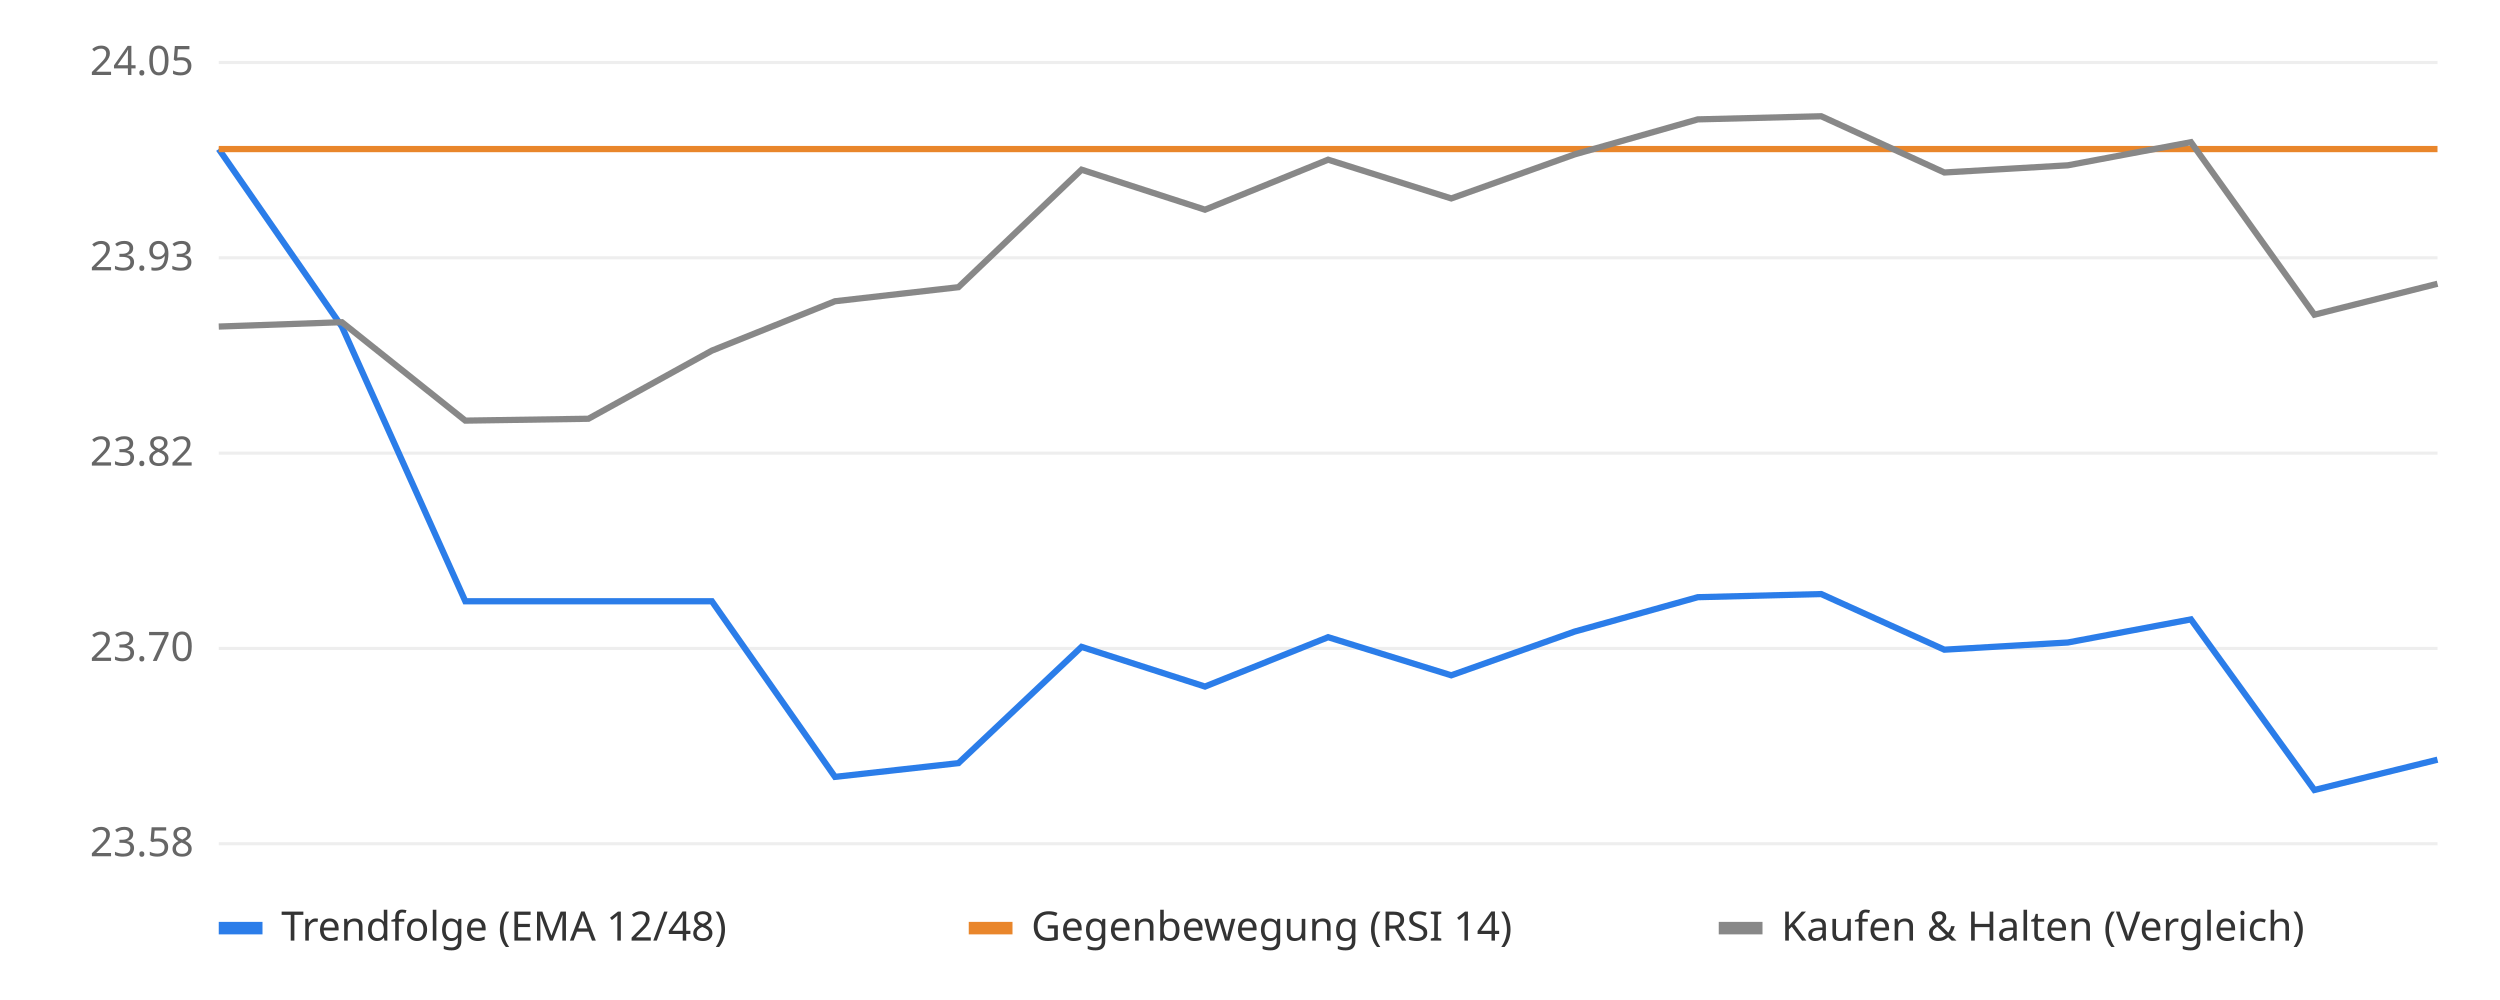
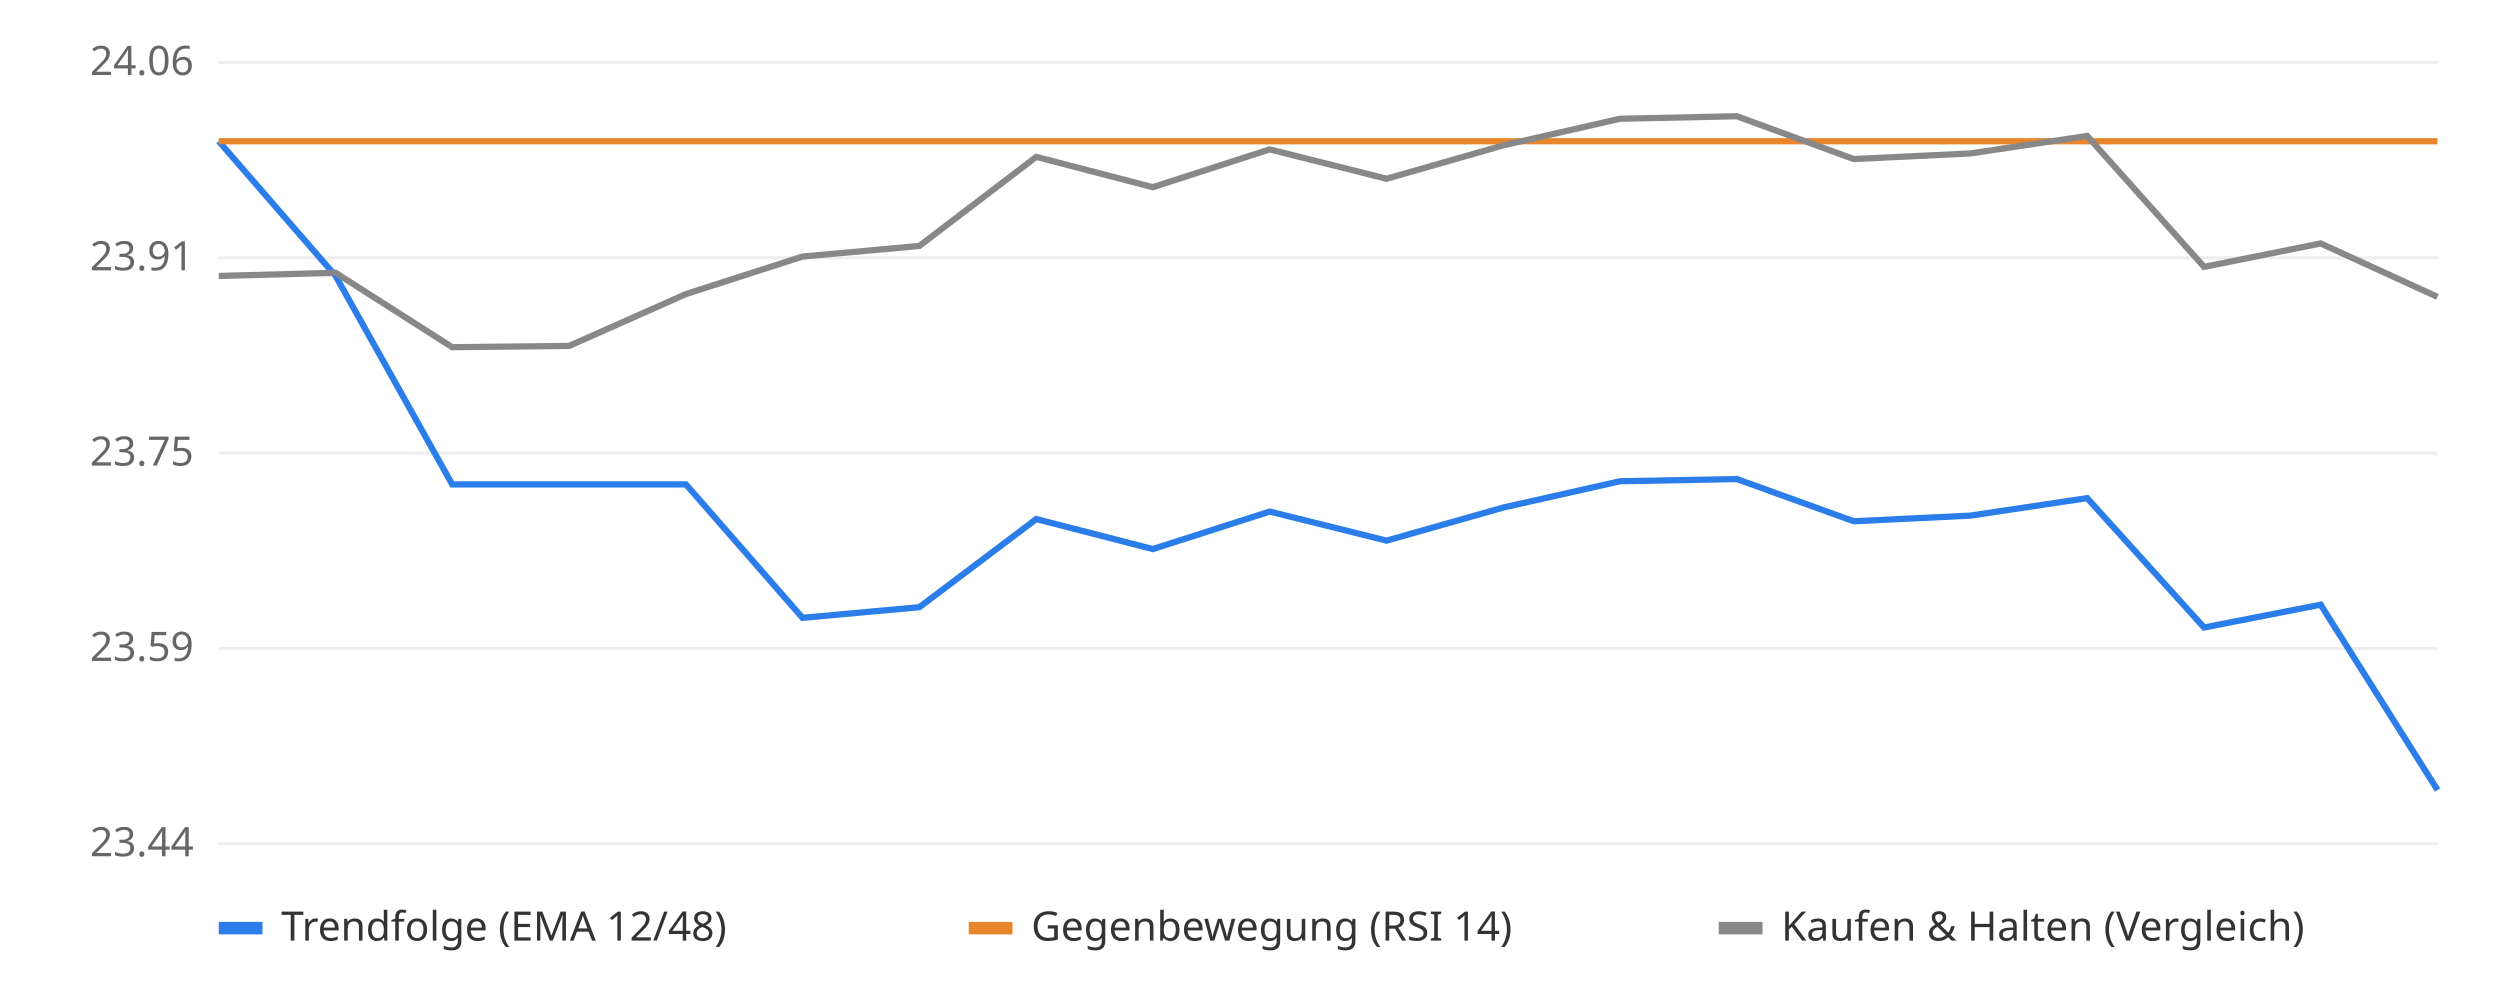
<svg xmlns="http://www.w3.org/2000/svg" viewBox="0 0 800 320" font-family="sans-serif" font-size="13">
  <rect width="800" height="320" fill="#ffffff" />
  <line x1="70" x2="780" y1="270.0" y2="270.0" stroke="#eeeeee" />
-   <text x="62" y="274.0" text-anchor="end" fill="#666">23.58</text>
+   <text x="62" y="274.0" text-anchor="end" fill="#666">23.44</text>
  <line x1="70" x2="780" y1="207.5" y2="207.5" stroke="#eeeeee" />
-   <text x="62" y="211.5" text-anchor="end" fill="#666">23.70</text>
+   <text x="62" y="211.5" text-anchor="end" fill="#666">23.59</text>
  <line x1="70" x2="780" y1="145.0" y2="145.0" stroke="#eeeeee" />
-   <text x="62" y="149.0" text-anchor="end" fill="#666">23.82</text>
+   <text x="62" y="149.0" text-anchor="end" fill="#666">23.75</text>
  <line x1="70" x2="780" y1="82.5" y2="82.5" stroke="#eeeeee" />
-   <text x="62" y="86.5" text-anchor="end" fill="#666">23.93</text>
+   <text x="62" y="86.5" text-anchor="end" fill="#666">23.91</text>
  <line x1="70" x2="780" y1="20.0" y2="20.0" stroke="#eeeeee" />
-   <text x="62" y="24.0" text-anchor="end" fill="#666">24.05</text>
-   <line x1="70" x2="780" y1="47.7" y2="47.7" stroke="#bbbbbb" stroke-dasharray="4 4" />
-   <polyline points="70.0,47.7 109.4,104.5 148.9,192.4 188.3,192.4 227.8,192.4 267.2,248.6 306.7,244.2 346.1,207.0 385.6,219.7 425.0,203.9 464.4,216.1 503.9,202.1 543.3,191.1 582.8,190.1 622.2,207.9 661.7,205.6 701.1,198.2 740.6,252.8 780.0,243.1" fill="none" stroke="#2b7de9" stroke-width="2" />
-   <polyline points="70.0,47.7 109.4,47.7 148.9,47.7 188.3,47.7 227.8,47.7 267.2,47.7 306.7,47.7 346.1,47.7 385.6,47.7 425.0,47.7 464.4,47.7 503.9,47.7 543.3,47.7 582.8,47.7 622.2,47.7 661.7,47.7 701.1,47.7 740.6,47.7 780.0,47.7" fill="none" stroke="#e9862b" stroke-width="2" />
-   <polyline points="70.0,104.5 109.4,103.1 148.9,134.6 188.3,134.0 227.8,112.2 267.2,96.4 306.7,91.9 346.1,54.3 385.6,67.1 425.0,51.1 464.4,63.5 503.9,49.4 543.3,38.2 582.8,37.2 622.2,55.2 661.7,52.9 701.1,45.5 740.6,100.7 780.0,90.8" fill="none" stroke="#888888" stroke-width="2" />
+   <text x="62" y="24.0" text-anchor="end" fill="#666">24.06</text>
+   <line x1="70" x2="780" y1="45.2" y2="45.2" stroke="#bbbbbb" stroke-dasharray="4 4" />
+   <polyline points="70.0,45.2 107.4,88.3 144.7,155.0 182.1,155.0 219.5,155.0 256.8,197.7 294.2,194.3 331.6,166.1 368.9,175.7 406.3,163.7 443.7,173.0 481.1,162.4 518.4,154.0 555.8,153.3 593.2,166.8 630.5,165.0 667.9,159.4 705.3,200.8 742.6,193.5 780.0,252.8" fill="none" stroke="#2b7de9" stroke-width="2" />
+   <polyline points="70.0,45.2 107.4,45.2 144.7,45.2 182.1,45.2 219.5,45.2 256.8,45.2 294.2,45.2 331.6,45.2 368.9,45.2 406.3,45.2 443.7,45.2 481.1,45.2 518.4,45.2 555.8,45.2 593.2,45.2 630.5,45.2 667.9,45.2 705.3,45.2 742.6,45.2 780.0,45.2" fill="none" stroke="#e9862b" stroke-width="2" />
+   <polyline points="70.0,88.3 107.4,87.3 144.7,111.1 182.1,110.7 219.5,94.1 256.8,82.1 294.2,78.7 331.6,50.2 368.9,59.9 406.3,47.8 443.7,57.2 481.1,46.5 518.4,38.0 555.8,37.2 593.2,50.9 630.5,49.1 667.9,43.5 705.3,85.4 742.6,77.9 780.0,95.0" fill="none" stroke="#888888" stroke-width="2" />
  <rect x="70" y="295" width="14" height="4" fill="#2b7de9" />
  <text x="90" y="301" fill="#333">Trendfolge (EMA 12/48)</text>
  <rect x="310" y="295" width="14" height="4" fill="#e9862b" />
  <text x="330" y="301" fill="#333">Gegenbewegung (RSI 14)</text>
  <rect x="550" y="295" width="14" height="4" fill="#888888" />
  <text x="570" y="301" fill="#333">Kaufen &amp; Halten (Vergleich)</text>
</svg>
